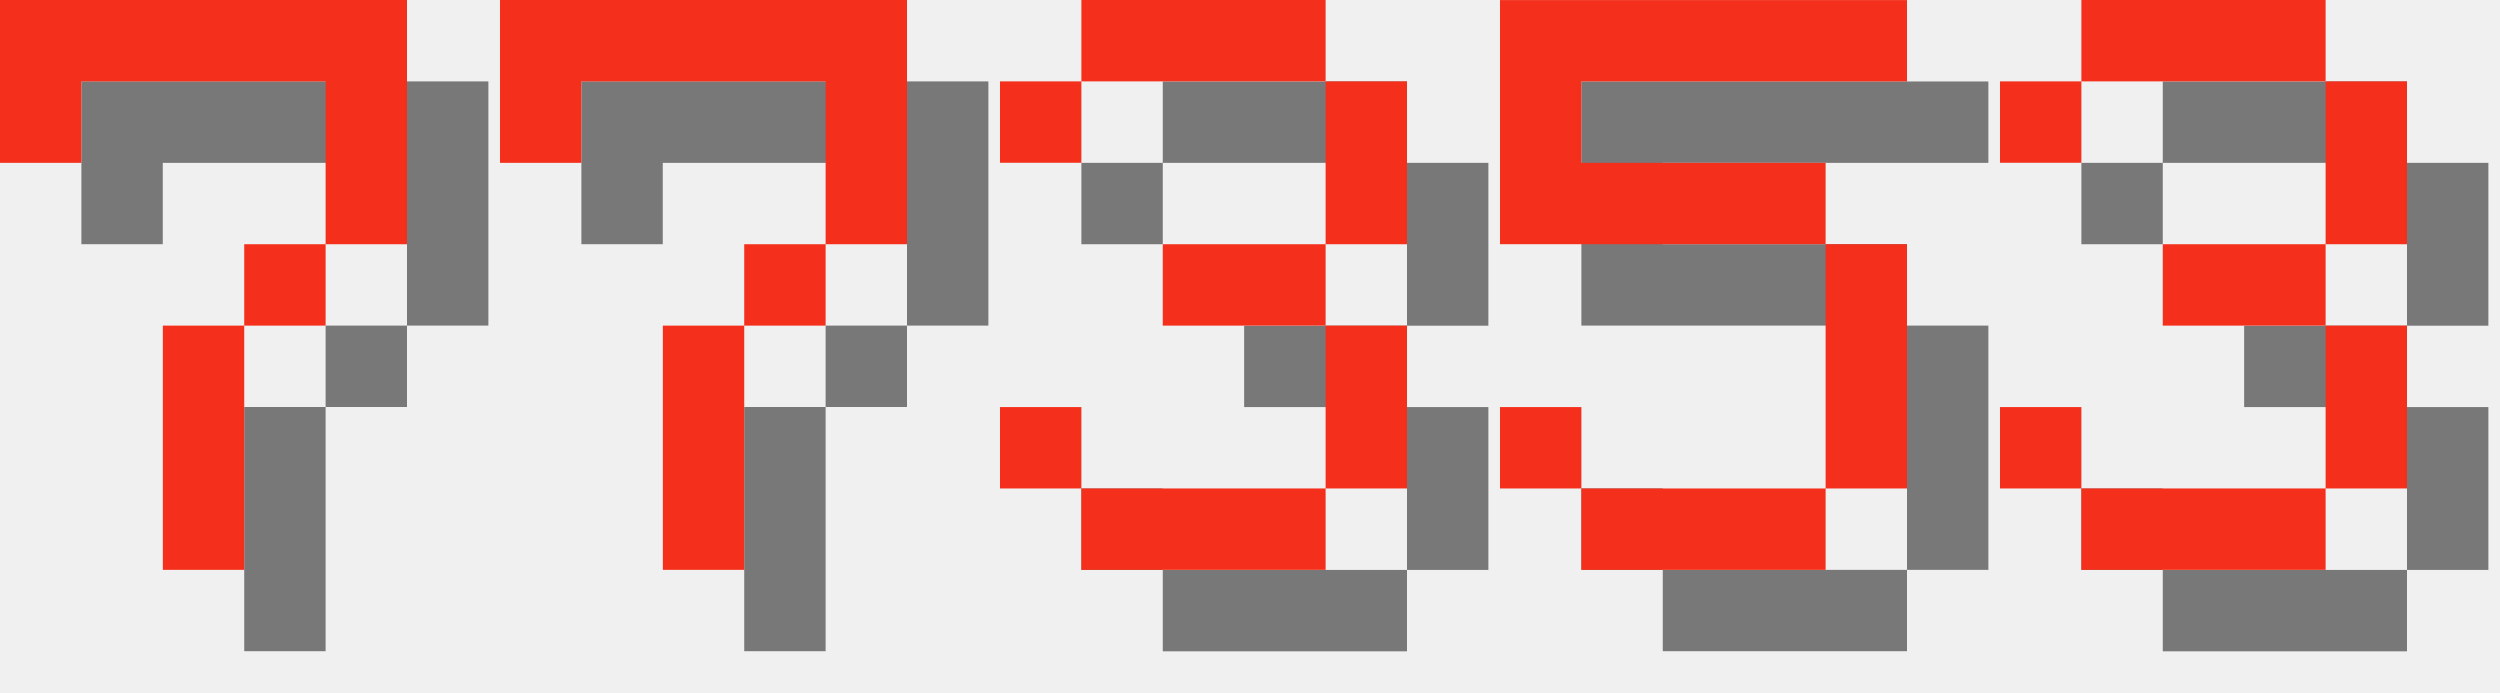
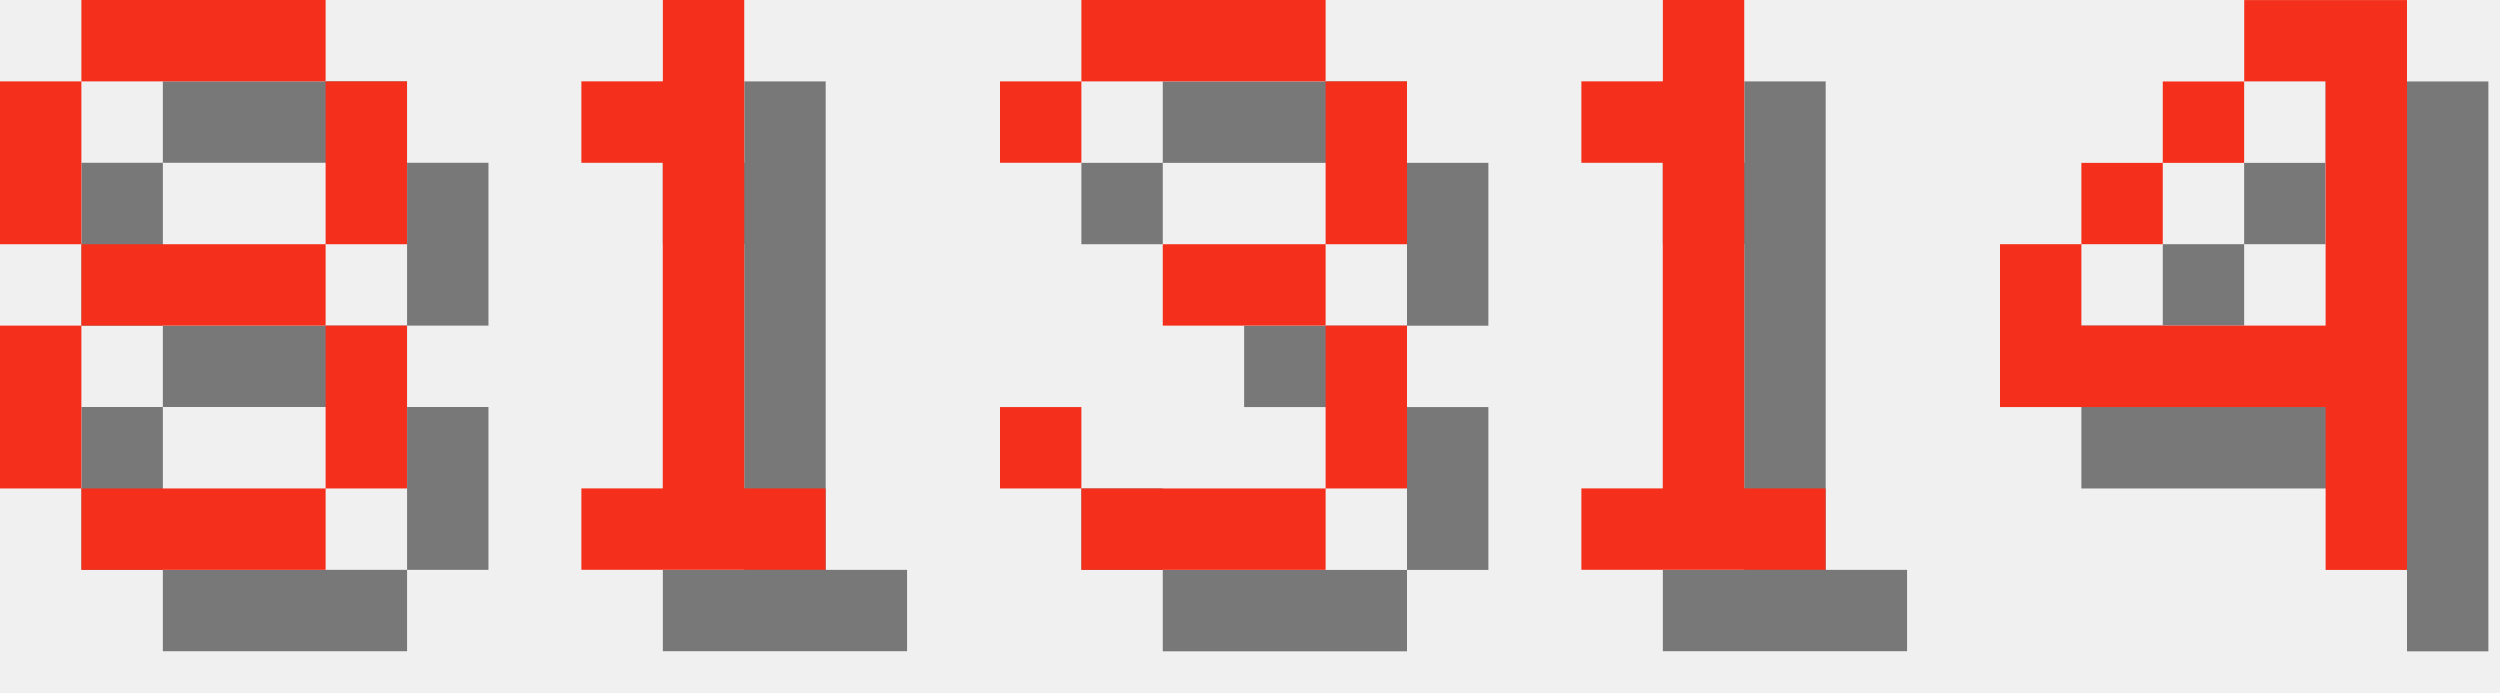
<svg xmlns="http://www.w3.org/2000/svg" version="1.1" width="130.0" height="36">
  <style>
        .text-foreground {
            fill: #F4301C;
        }
        .text-shadow {
            fill: #000000;
            fill-opacity: 0.5;
        }
    </style>
-   <g class="digit" id="digit_7" transform="translate(0.0, 0), scale(4)">
-     <path id="digit_7_shadow" class="text-shadow" d="m1.058 1.058 2e-6 2.117h1.058v-1.058h3.175v1.058l2e-7 1.058h-1.058v1.058h-1.058l4e-7 3.175 1.058 1e-7v-3.175h1.058v-1.058h1.058l5e-7 -1.058v-2.117z" fill-opacity=".5" style="paint-order:stroke fill markers" />
-     <path id="digit_7_fg" class="text-foreground" d="m0 0 2e-6 2.117h1.058v-1.058h3.175v1.058l2e-7 1.058h-1.058v1.058h-1.058l4e-7 3.175 1.058 1e-7v-3.175h1.058v-1.058h1.058l5e-7 -1.058v-2.117z" fill="#fff" style="paint-order:stroke fill markers" />
+   <g class="digit" id="digit_8" transform="translate(0.0, 0), scale(4)">
+     <path id="digit_8_shadow" class="text-shadow" d="m2.117 1.058v1.058h3.175v-1.058h-3.175zm3.175 1.058v2.117h1.058v-2.117h-1.058zm0 2.117h-3.175v1.058h3.175v-1.058zm0 1.058v2.117h1.058v-2.117h-1.058zm0 2.117h-3.175v1.058h3.175v-1.058zm-3.175 0v-2.117h-1.058v2.117h1.058zm0-3.175v-2.117h-1.058v2.117h1.058z" fill-opacity=".5" style="paint-order:stroke fill markers" />
+     <path id="digit_8_fg" class="text-foreground" d="m1.058 0v1.058h3.175v-1.058h-3.175zm3.175 1.058v2.117h1.058v-2.117h-1.058zm0 2.117h-3.175v1.058h3.175v-1.058zm0 1.058v2.117h1.058v-2.117h-1.058zm0 2.117h-3.175v1.058h3.175v-1.058zm-3.175 0v-2.117h-1.058v2.117h1.058zm0-3.175v-2.117h-1.058v2.117h1.058z" fill="#fff" style="paint-order:stroke fill markers" />
  </g>
-   <g class="digit" id="digit_7" transform="translate(26.0, 0), scale(4)">
-     <path id="digit_7_shadow" class="text-shadow" d="m1.058 1.058 2e-6 2.117h1.058v-1.058h3.175v1.058l2e-7 1.058h-1.058v1.058h-1.058l4e-7 3.175 1.058 1e-7v-3.175h1.058v-1.058h1.058l5e-7 -1.058v-2.117z" fill-opacity=".5" style="paint-order:stroke fill markers" />
-     <path id="digit_7_fg" class="text-foreground" d="m0 0 2e-6 2.117h1.058v-1.058h3.175v1.058l2e-7 1.058h-1.058v1.058h-1.058l4e-7 3.175 1.058 1e-7v-3.175h1.058v-1.058h1.058l5e-7 -1.058v-2.117z" fill="#fff" style="paint-order:stroke fill markers" />
+   <g class="digit" id="digit_1" transform="translate(26.0, 0), scale(4)">
+     <path id="digit_1_shadow" class="text-shadow" d="m2.117 2.117v1.058h1.058v4.233h-1.058v1.058h3.175v-1.058h-1.058v-6.35h-1.058v1.058h-1.058z" fill-opacity=".5" style="paint-order:stroke fill markers" />
+     <path id="digit_1_fg" class="text-foreground" d="m1.058 1.058v1.058h1.058v4.233h-1.058v1.058h3.175v-1.058h-1.058v-6.35h-1.058v1.058h-1.058z" fill="#fff" style="paint-order:stroke fill markers" />
  </g>
  <g class="digit" id="digit_3" transform="translate(52.0, 0), scale(4)">
    <path id="digit_3_shadow" class="text-shadow" d="m1.058 2.117v1.058h1.058v-1.058h3.175v2.117h-2.117v1.058h2.117v2.117h-3.175v-1.058h-1.058v1.058h1.058v1.058h3.175v-1.058h1.058v-2.117h-1.058v-1.058h1.058v-2.117h-1.058v-1.058h-3.175v1.058h-1.058z" fill-opacity=".5" style="paint-order:stroke fill markers" />
    <path id="digit_3_fg" class="text-foreground" d="m0 1.058v1.058h1.058v-1.058h3.175v2.117h-2.117v1.058h2.117v2.117h-3.175v-1.058h-1.058v1.058h1.058v1.058h3.175v-1.058h1.058v-2.117h-1.058v-1.058h1.058v-2.117h-1.058v-1.058h-3.175v1.058h-1.058z" fill="#fff" style="paint-order:stroke fill markers" />
  </g>
-   <g class="digit" id="digit_5" transform="translate(78.0, 0), scale(4)">
-     <path id="digit_5_shadow" class="text-shadow" d="m1.058 1.058v3.175h4.233v3.175h-3.175v-1.058h-1.058v1.058h1.058v1.058h3.175v-1.058h1.058v-3.175h-1.058v-1.058h-3.175v-1.058h4.233v-1.058h-5.292z" fill-opacity=".5" style="paint-order:stroke fill markers" />
-     <path id="digit_5_fg" class="text-foreground" d="m0 0v3.175h4.233v3.175h-3.175v-1.058h-1.058v1.058h1.058v1.058h3.175v-1.058h1.058v-3.175h-1.058v-1.058h-3.175v-1.058h4.233v-1.058h-5.292z" fill="#fff" style="paint-order:stroke fill markers" />
+   <g class="digit" id="digit_1" transform="translate(78.0, 0), scale(4)">
+     <path id="digit_1_shadow" class="text-shadow" d="m2.117 2.117v1.058h1.058v4.233h-1.058v1.058h3.175v-1.058h-1.058v-6.35h-1.058v1.058h-1.058z" fill-opacity=".5" style="paint-order:stroke fill markers" />
+     <path id="digit_1_fg" class="text-foreground" d="m1.058 1.058v1.058h1.058v4.233h-1.058v1.058h3.175v-1.058h-1.058v-6.35h-1.058v1.058h-1.058z" fill="#fff" style="paint-order:stroke fill markers" />
  </g>
-   <g class="digit" id="digit_3" transform="translate(104.0, 0), scale(4)">
-     <path id="digit_3_shadow" class="text-shadow" d="m1.058 2.117v1.058h1.058v-1.058h3.175v2.117h-2.117v1.058h2.117v2.117h-3.175v-1.058h-1.058v1.058h1.058v1.058h3.175v-1.058h1.058v-2.117h-1.058v-1.058h1.058v-2.117h-1.058v-1.058h-3.175v1.058h-1.058z" fill-opacity=".5" style="paint-order:stroke fill markers" />
-     <path id="digit_3_fg" class="text-foreground" d="m0 1.058v1.058h1.058v-1.058h3.175v2.117h-2.117v1.058h2.117v2.117h-3.175v-1.058h-1.058v1.058h1.058v1.058h3.175v-1.058h1.058v-2.117h-1.058v-1.058h1.058v-2.117h-1.058v-1.058h-3.175v1.058h-1.058z" fill="#fff" style="paint-order:stroke fill markers" />
+   <g class="digit" id="digit_4" transform="translate(104.0, 0), scale(4)">
+     <path id="digit_4_shadow" class="text-shadow" d="m4.233 1.058v1.058h1.058v3.175h-3.175v-1.058h-1.058v2.117h4.233v2.117h1.058v-7.408h-2.117zm-2.117 3.175h1.058v-1.058h-1.058v1.058zm1.058-1.058h1.058v-1.058h-1.058v1.058z" fill-opacity=".5" style="paint-order:stroke fill markers" />
+     <path id="digit_4_fg" class="text-foreground" d="m3.175 0v1.058h1.058v3.175h-3.175v-1.058h-1.058v2.117h4.233v2.117h1.058v-7.408h-2.117zm-2.117 3.175h1.058v-1.058h-1.058v1.058zm1.058-1.058h1.058v-1.058h-1.058v1.058z" fill="#fff" style="paint-order:stroke fill markers" />
  </g>
</svg>
